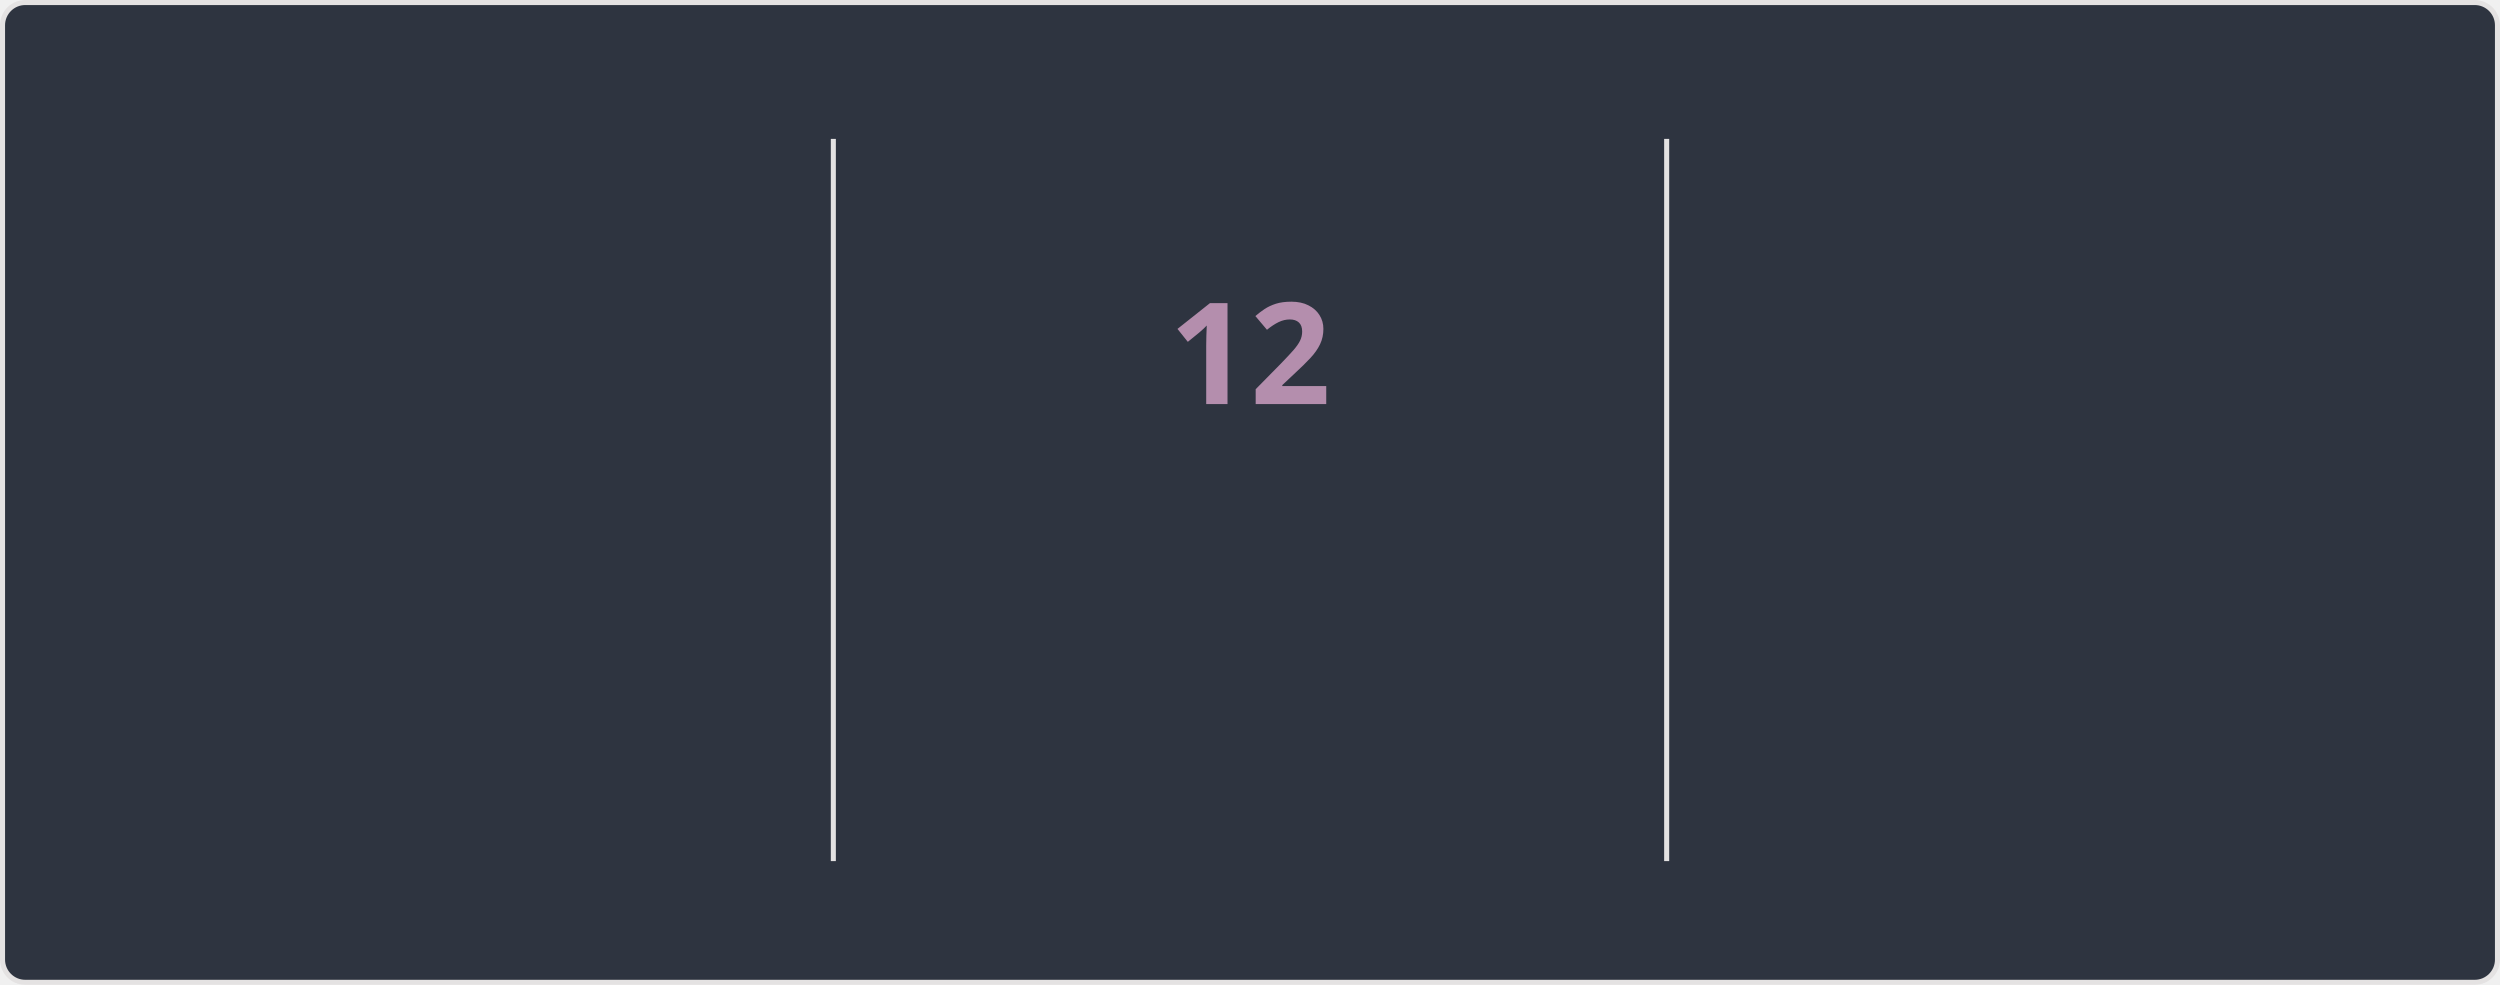
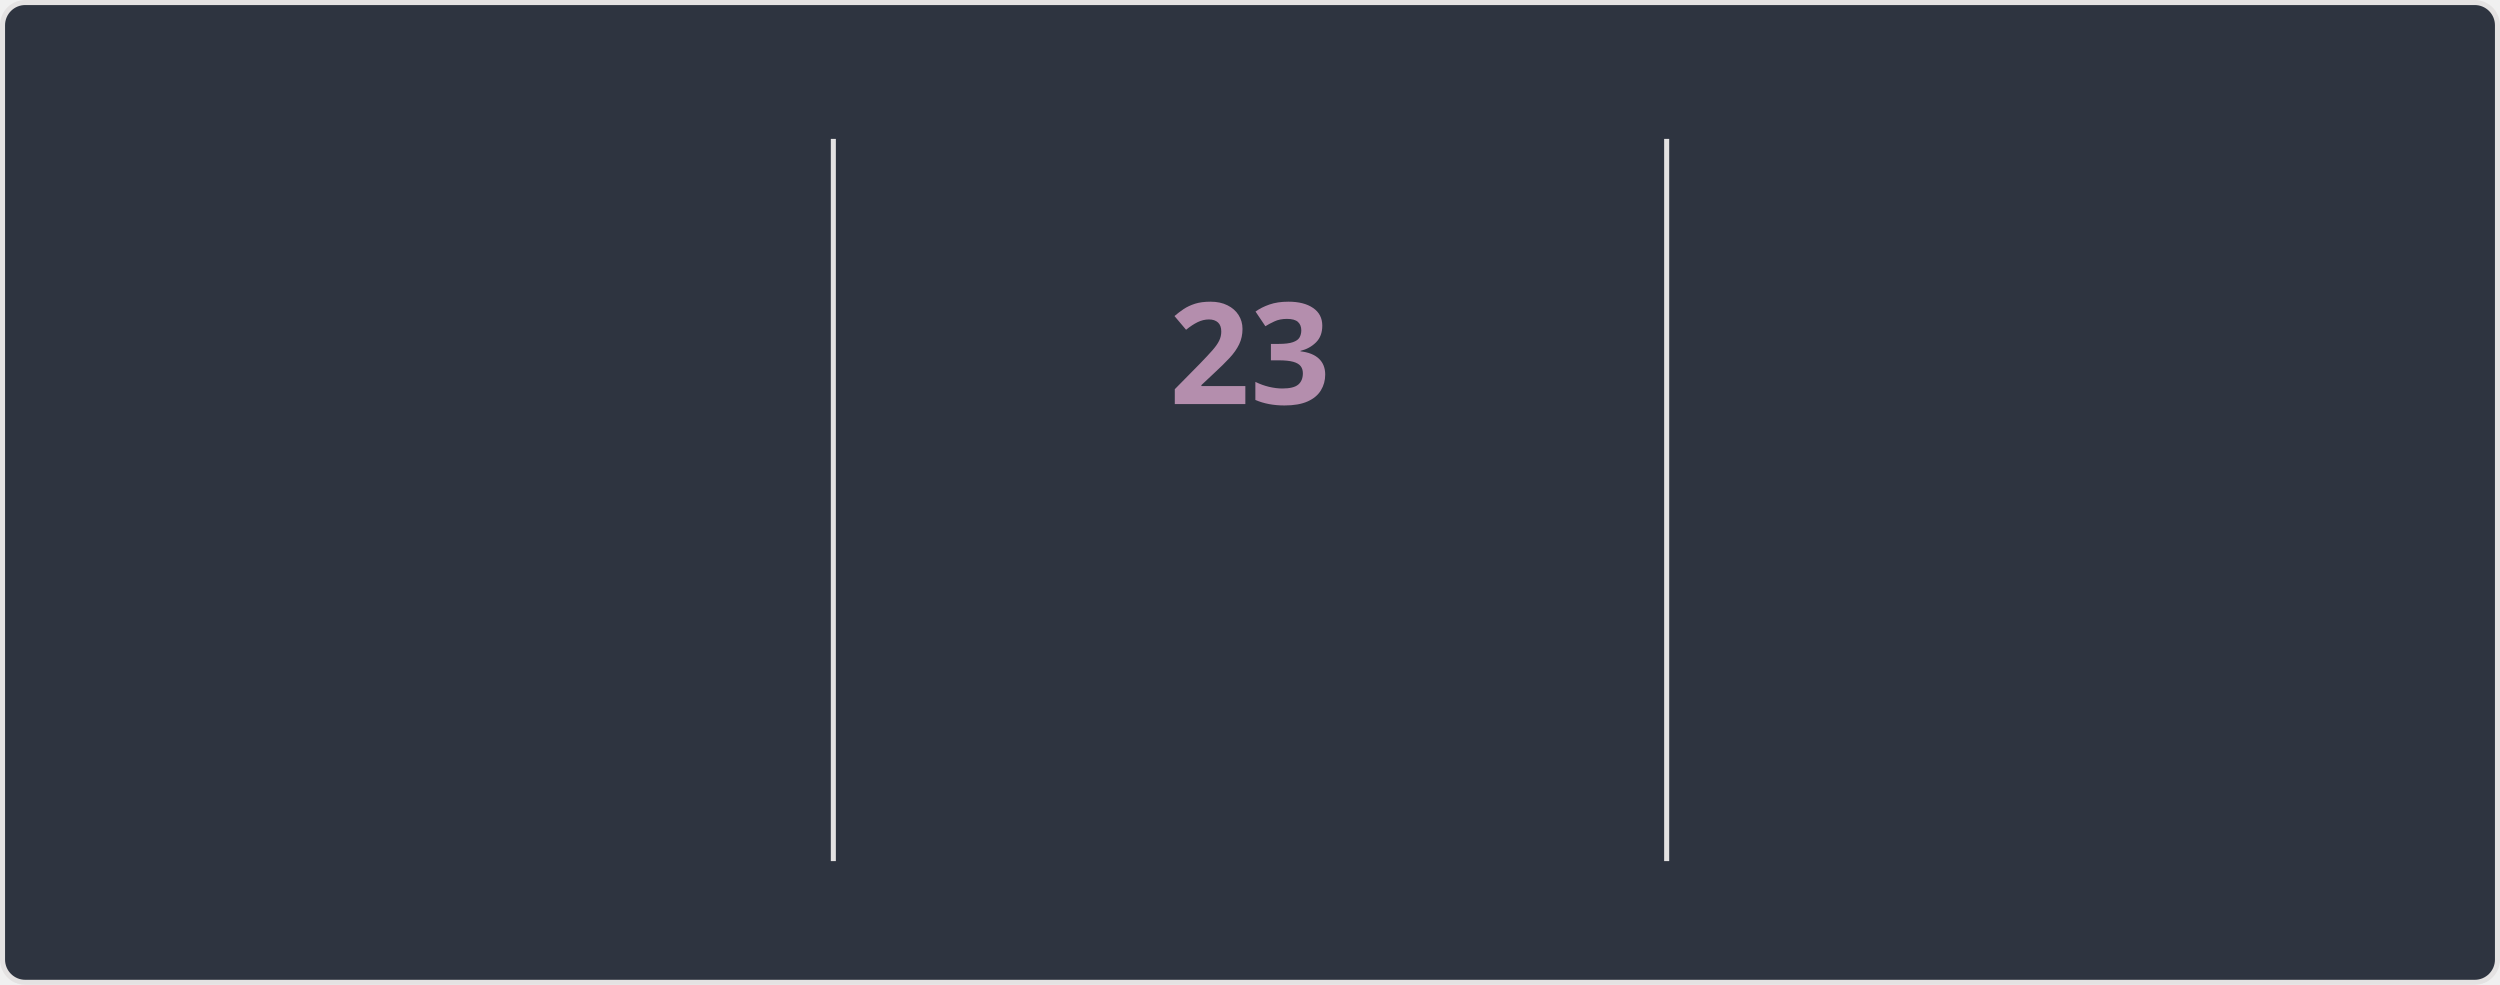
<svg xmlns="http://www.w3.org/2000/svg" style="isolation: isolate" viewBox="0 0 495 195" width="495px" height="195px" direction="ltr">
  <style>
    @keyframes currstreak {
      0% { font-size: 3px; opacity: 0.2; }
      80% { font-size: 34px; opacity: 1; }
      100% { font-size: 28px; opacity: 1; }
    }
    @keyframes fadein {
      0% { opacity: 0; }
      100% { opacity: 1; }
    }
    .big-number {
      font-family: "Segoe UI", Ubuntu, sans-serif;
      font-weight: 700;
      font-size: 28px;
      fill: #81a1c1;
    }
    .label {
      font-family: "Segoe UI", Ubuntu, sans-serif;
      font-weight: 400;
      font-size: 14px;
      fill: #81a1c1;
    }
    .range-text {
      font-family: "Segoe UI", Ubuntu, sans-serif;
      font-weight: 400;
      font-size: 12px;
      fill: #a3be8c;
    }
    .current-streak-num {
      font-family: "Segoe UI", Ubuntu, sans-serif;
      font-weight: 700;
      font-size: 28px;
      fill: #b48ead;
    }</style>
  <defs>
    <clipPath id="outer_rectangle">
      <rect width="495" height="195" rx="4.5" />
    </clipPath>
    <mask id="mask_out_ring_behind_fire">
      <rect width="495" height="195" fill="white" />
      <ellipse id="mask-ellipse" cx="247.5" cy="32" rx="13" ry="18" fill="black" />
    </mask>
  </defs>
  <g clip-path="url(#outer_rectangle)">
    <g style="isolation: isolate">
      <rect fill="#2e3440" rx="4.5" x="0.5" y="0.5" width="494" height="194" stroke="#e4e2e2" />
    </g>
    <g style="isolation: isolate">
      <line x1="165" y1="28" x2="165" y2="170" vector-effect="non-scaling-stroke" stroke-width="1" stroke="#e4e2e2" stroke-linejoin="miter" stroke-linecap="square" stroke-miterlimit="3" />
      <line x1="330" y1="28" x2="330" y2="170" vector-effect="non-scaling-stroke" stroke-width="1" stroke="#e4e2e2" stroke-linejoin="miter" stroke-linecap="square" stroke-miterlimit="3" />
    </g>
    <g style="isolation: isolate">
      <g transform="translate(82.5, 48)">
        <text x="0" y="32" stroke-width="0" text-anchor="middle" class="big-number" style="opacity: 0; animation: fadein 0.5s linear forwards 0.6s">
-             3.7K
+             4.3K
          </text>
      </g>
      <g transform="translate(82.5, 84)">
        <text x="0" y="32" stroke-width="0" text-anchor="middle" class="label" style="opacity: 0; animation: fadein 0.5s linear forwards 0.7s">
            Total Contributions
          </text>
      </g>
      <g transform="translate(82.5, 114)">
        <text x="0" y="32" stroke-width="0" text-anchor="middle" class="range-text" style="opacity: 0; animation: fadein 0.5s linear forwards 0.8s">
            Jul 20 - Present
          </text>
      </g>
    </g>
    <g style="isolation: isolate">
      <g mask="url(#mask_out_ring_behind_fire)">
        <circle cx="247.5" cy="71" r="40" fill="none" stroke="#81a1c1" stroke-width="5" style="opacity: 0; animation: fadein 0.5s linear forwards 0.4s" />
      </g>
      <g transform="translate(247.5, 19.5)" stroke-opacity="0" style="opacity: 0; animation: fadein 0.5s linear forwards 0.6s">
        <path d="M -12 -0.5 L 15 -0.5 L 15 23.5 L -12 23.5 L -12 -0.5 Z" fill="none" />
        <path d="M 1.5 0.67 C 1.5 0.67 2.24 3.32 2.24 5.47 C 2.24 7.53 0.89 9.2 -1.17 9.2 C -3.23 9.2 -4.79 7.53 -4.79 5.47 L -4.76 5.11 C -6.78 7.51 -8 10.62 -8 13.99 C -8 18.41 -4.42 22 0 22 C 4.42 22 8 18.41 8 13.99 C 8 8.6 5.41 3.79 1.5 0.67 Z M -0.29 19 C -2.07 19 -3.51 17.6 -3.51 15.86 C -3.51 14.24 -2.46 13.1 -0.7 12.74 C 1.07 12.38 2.9 11.53 3.92 10.16 C 4.31 11.45 4.51 12.81 4.51 14.2 C 4.51 16.85 2.36 19 -0.29 19 Z" fill="#81a1c1" stroke-opacity="0" />
      </g>
      <g transform="translate(247.5, 48)">
        <text x="0" y="32" stroke-width="0" text-anchor="middle" class="current-streak-num" style="animation: currstreak 0.6s linear forwards">
-             12
+             23
          </text>
      </g>
      <g transform="translate(247.5, 108)">
        <text x="0" y="32" stroke-width="0" text-anchor="middle" class="label" style="opacity: 0; animation: fadein 0.5s linear forwards 0.9s">
            Current Streak
          </text>
      </g>
      <g transform="translate(247.5, 145)">
        <text x="0" y="21" stroke-width="0" text-anchor="middle" class="range-text" style="opacity: 0; animation: fadein 0.5s linear forwards 0.9s">
-             Jul 10 - Jul 21
+             Jun 29 - Jul 21
          </text>
      </g>
    </g>
    <g style="isolation: isolate">
      <g transform="translate(412.5, 48)">
        <text x="0" y="32" stroke-width="0" text-anchor="middle" class="big-number" style="opacity: 0; animation: fadein 0.5s linear forwards 1.2s">
-             18
+             23
          </text>
      </g>
      <g transform="translate(412.5, 84)">
        <text x="0" y="32" stroke-width="0" text-anchor="middle" class="label" style="opacity: 0; animation: fadein 0.5s linear forwards 1.3s">
            Longest Streak
          </text>
      </g>
      <g transform="translate(412.5, 114)">
        <text x="0" y="32" stroke-width="0" text-anchor="middle" class="range-text" style="opacity: 0; animation: fadein 0.5s linear forwards 1.4s">
-             Jun 10 - Jun 27
+             Jun 29 - Jul 21
          </text>
      </g>
    </g>
  </g>
</svg>
